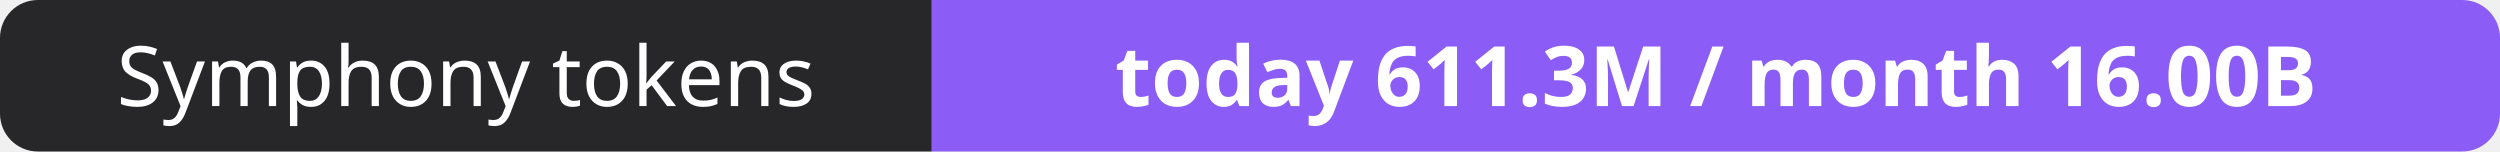
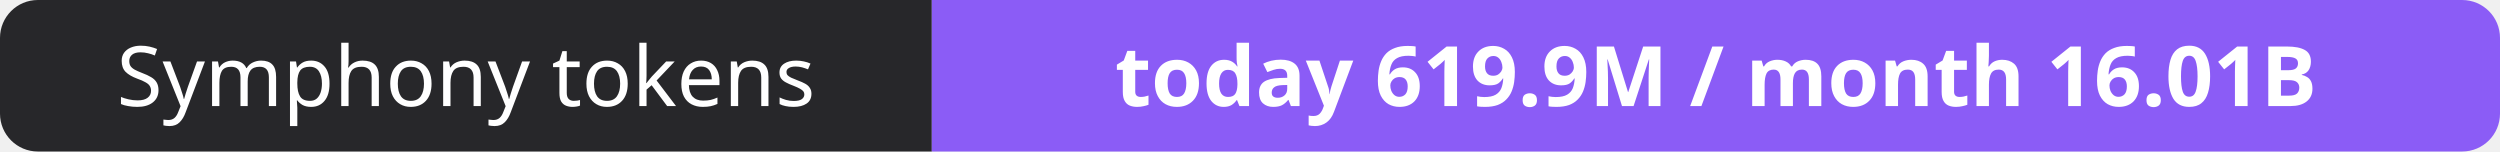
- <svg xmlns="http://www.w3.org/2000/svg" width="330" height="20" role="img" aria-label="Symphony tokens: today 611.3M / month 16.00B">
+ <svg xmlns="http://www.w3.org/2000/svg" width="330" height="20" role="img" aria-label="Symphony tokens: today 619.9M / month 16.01B">
  <clipPath id="r">
    <rect width="330" height="20" rx="5" fill="#fff" />
  </clipPath>
  <g clip-path="url(#r)">
    <rect width="123" height="20" fill="#27272a" />
    <rect x="123" width="207" height="20" fill="#8b5cf6" />
  </g>
  <g fill="#fff" text-anchor="middle" font-family="Verdana,Geneva,sans-serif" font-size="11">
    <text x="61.5" y="14">Symphony tokens</text>
-     <text x="226.5" y="14" font-weight="700">today 611.3M / month 16.00B</text>
+     <text x="226.5" y="14" font-weight="700">today 619.9M / month 16.01B</text>
  </g>
</svg>
